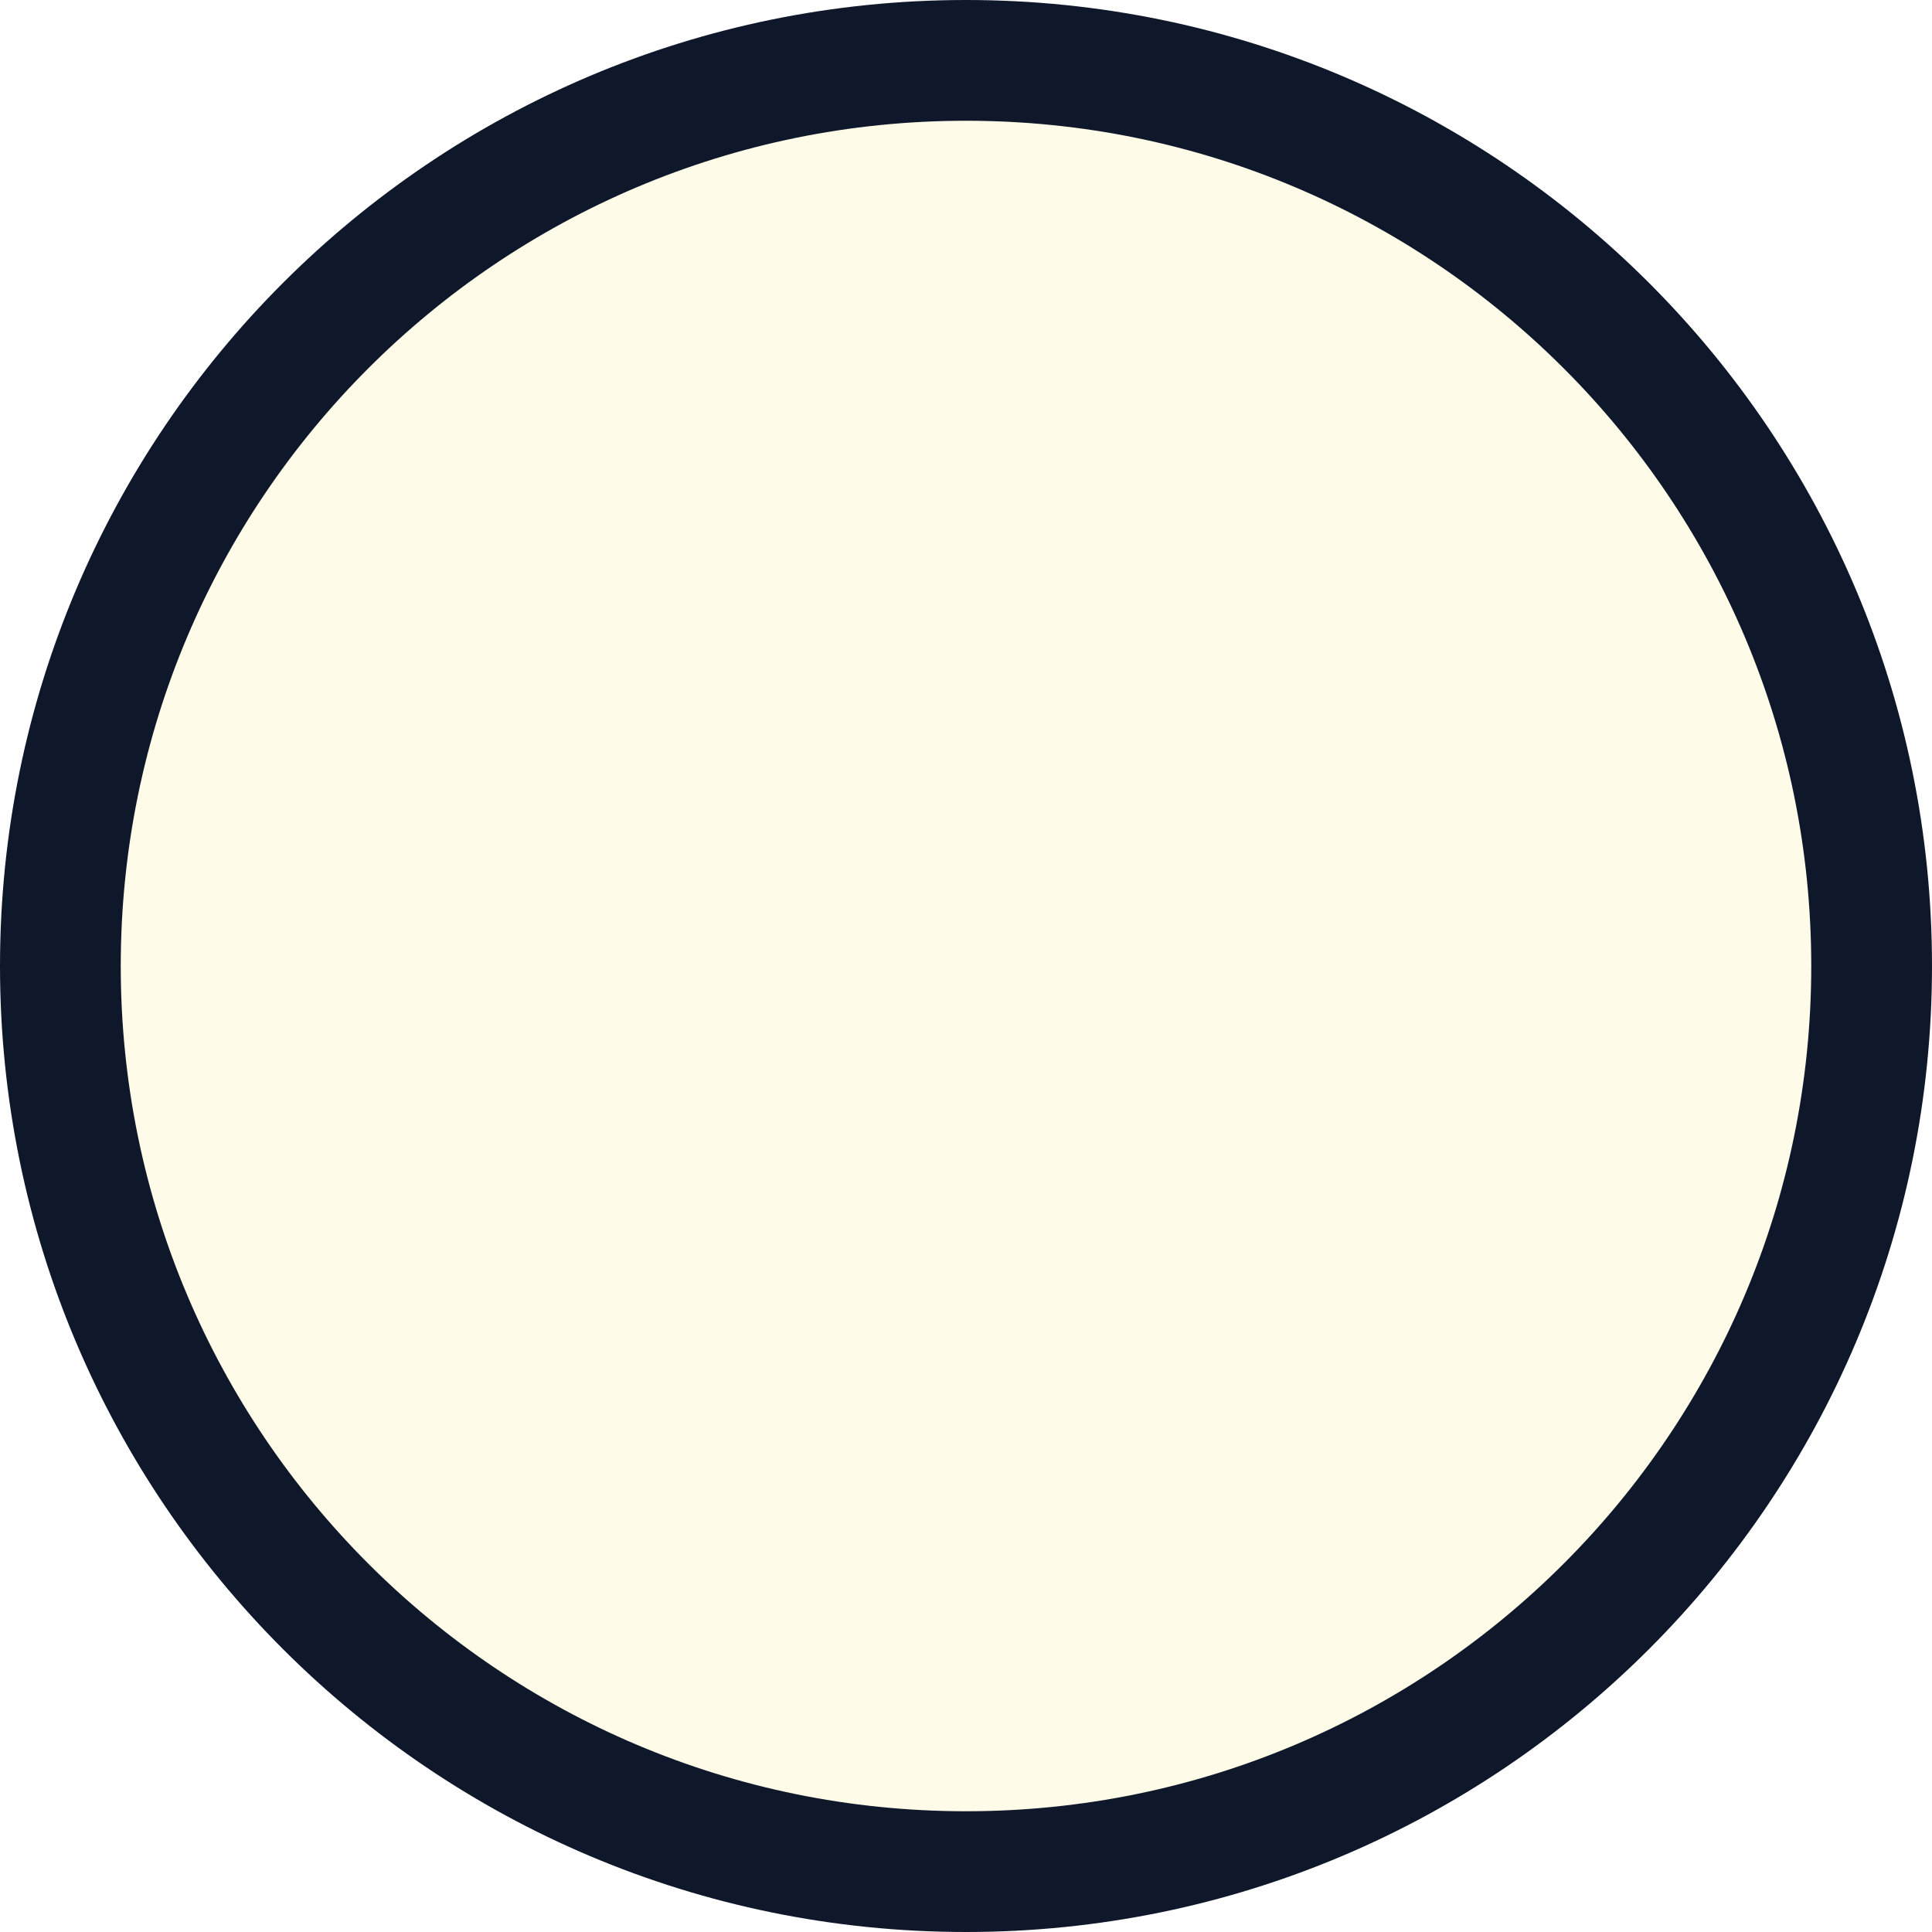
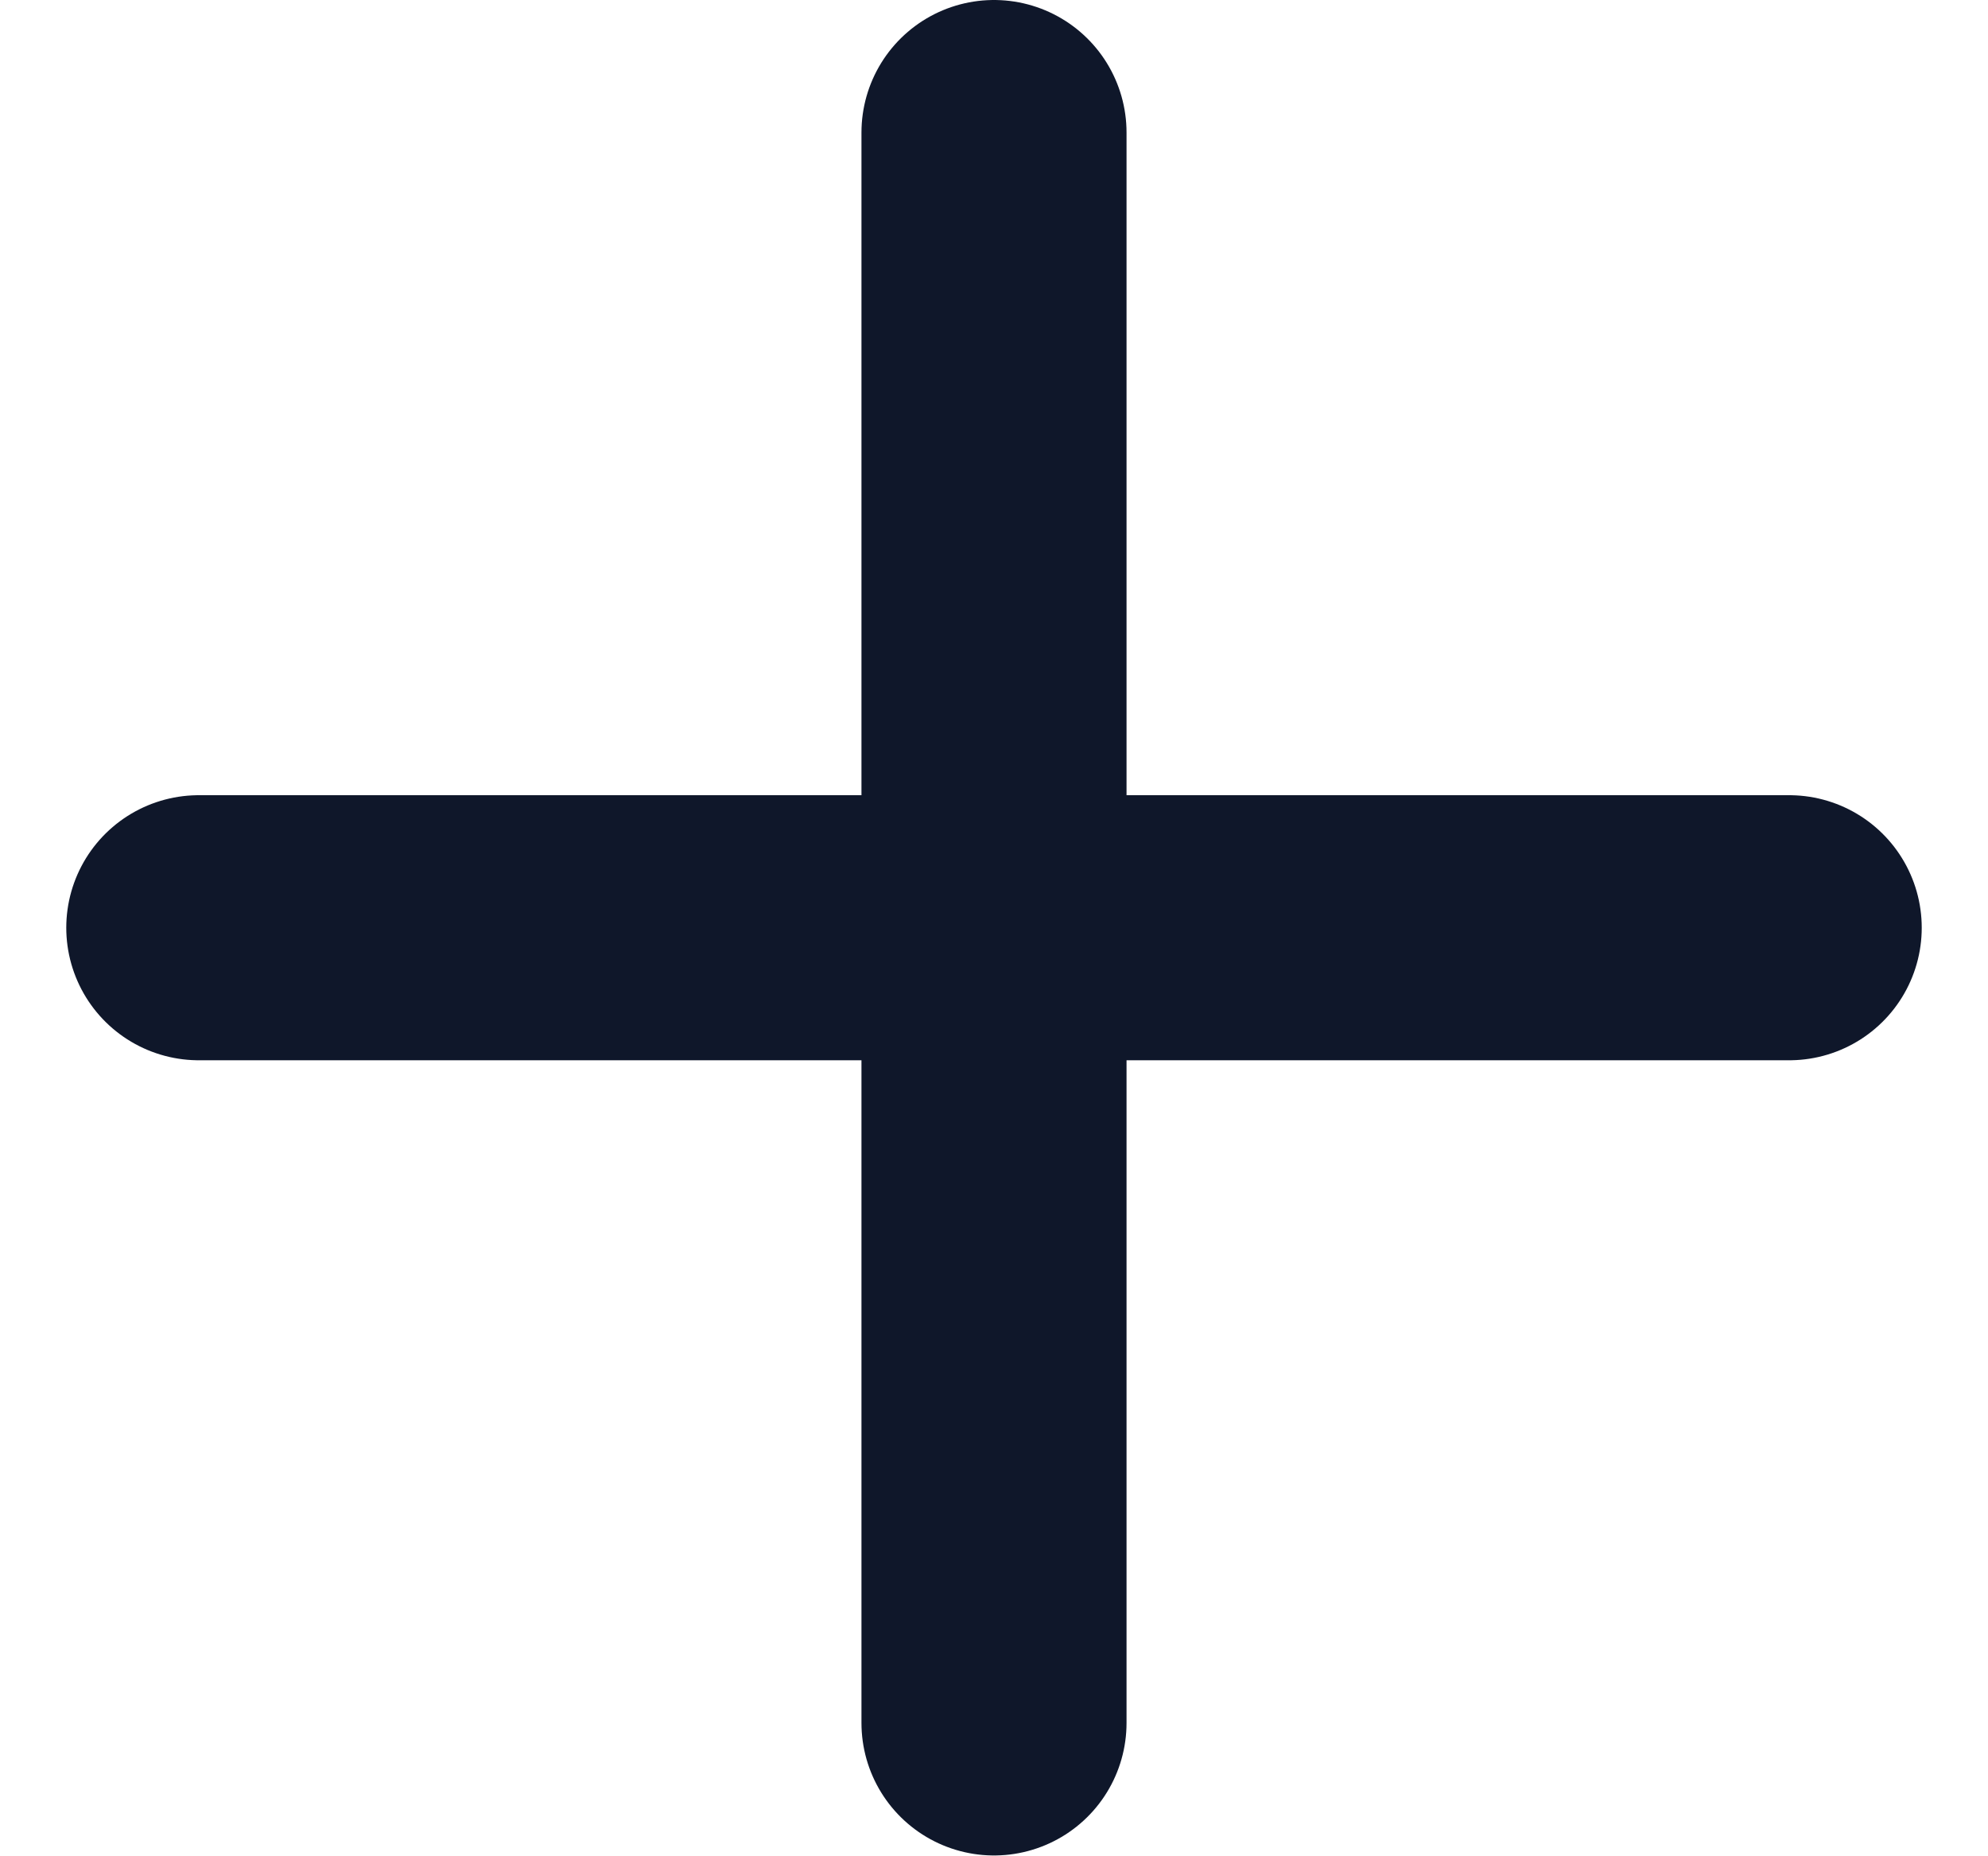
- <svg xmlns="http://www.w3.org/2000/svg" width="32" height="32" viewBox="0 0 32 32" fill="none">
-   <circle cx="16" cy="16" r="15" fill="#FEFCE8" stroke="#0F172A" stroke-width="2" />
+ <svg xmlns="http://www.w3.org/2000/svg" width="15" height="14" viewBox="0 0 15 14" fill="none">
+   <path d="M1.5 7L13.5 7" stroke="#0F172A" stroke-width="2" stroke-linecap="round" />
+   <path d="M7.5 13L7.5 1" stroke="#0F172A" stroke-width="2" stroke-linecap="round" />
</svg>
